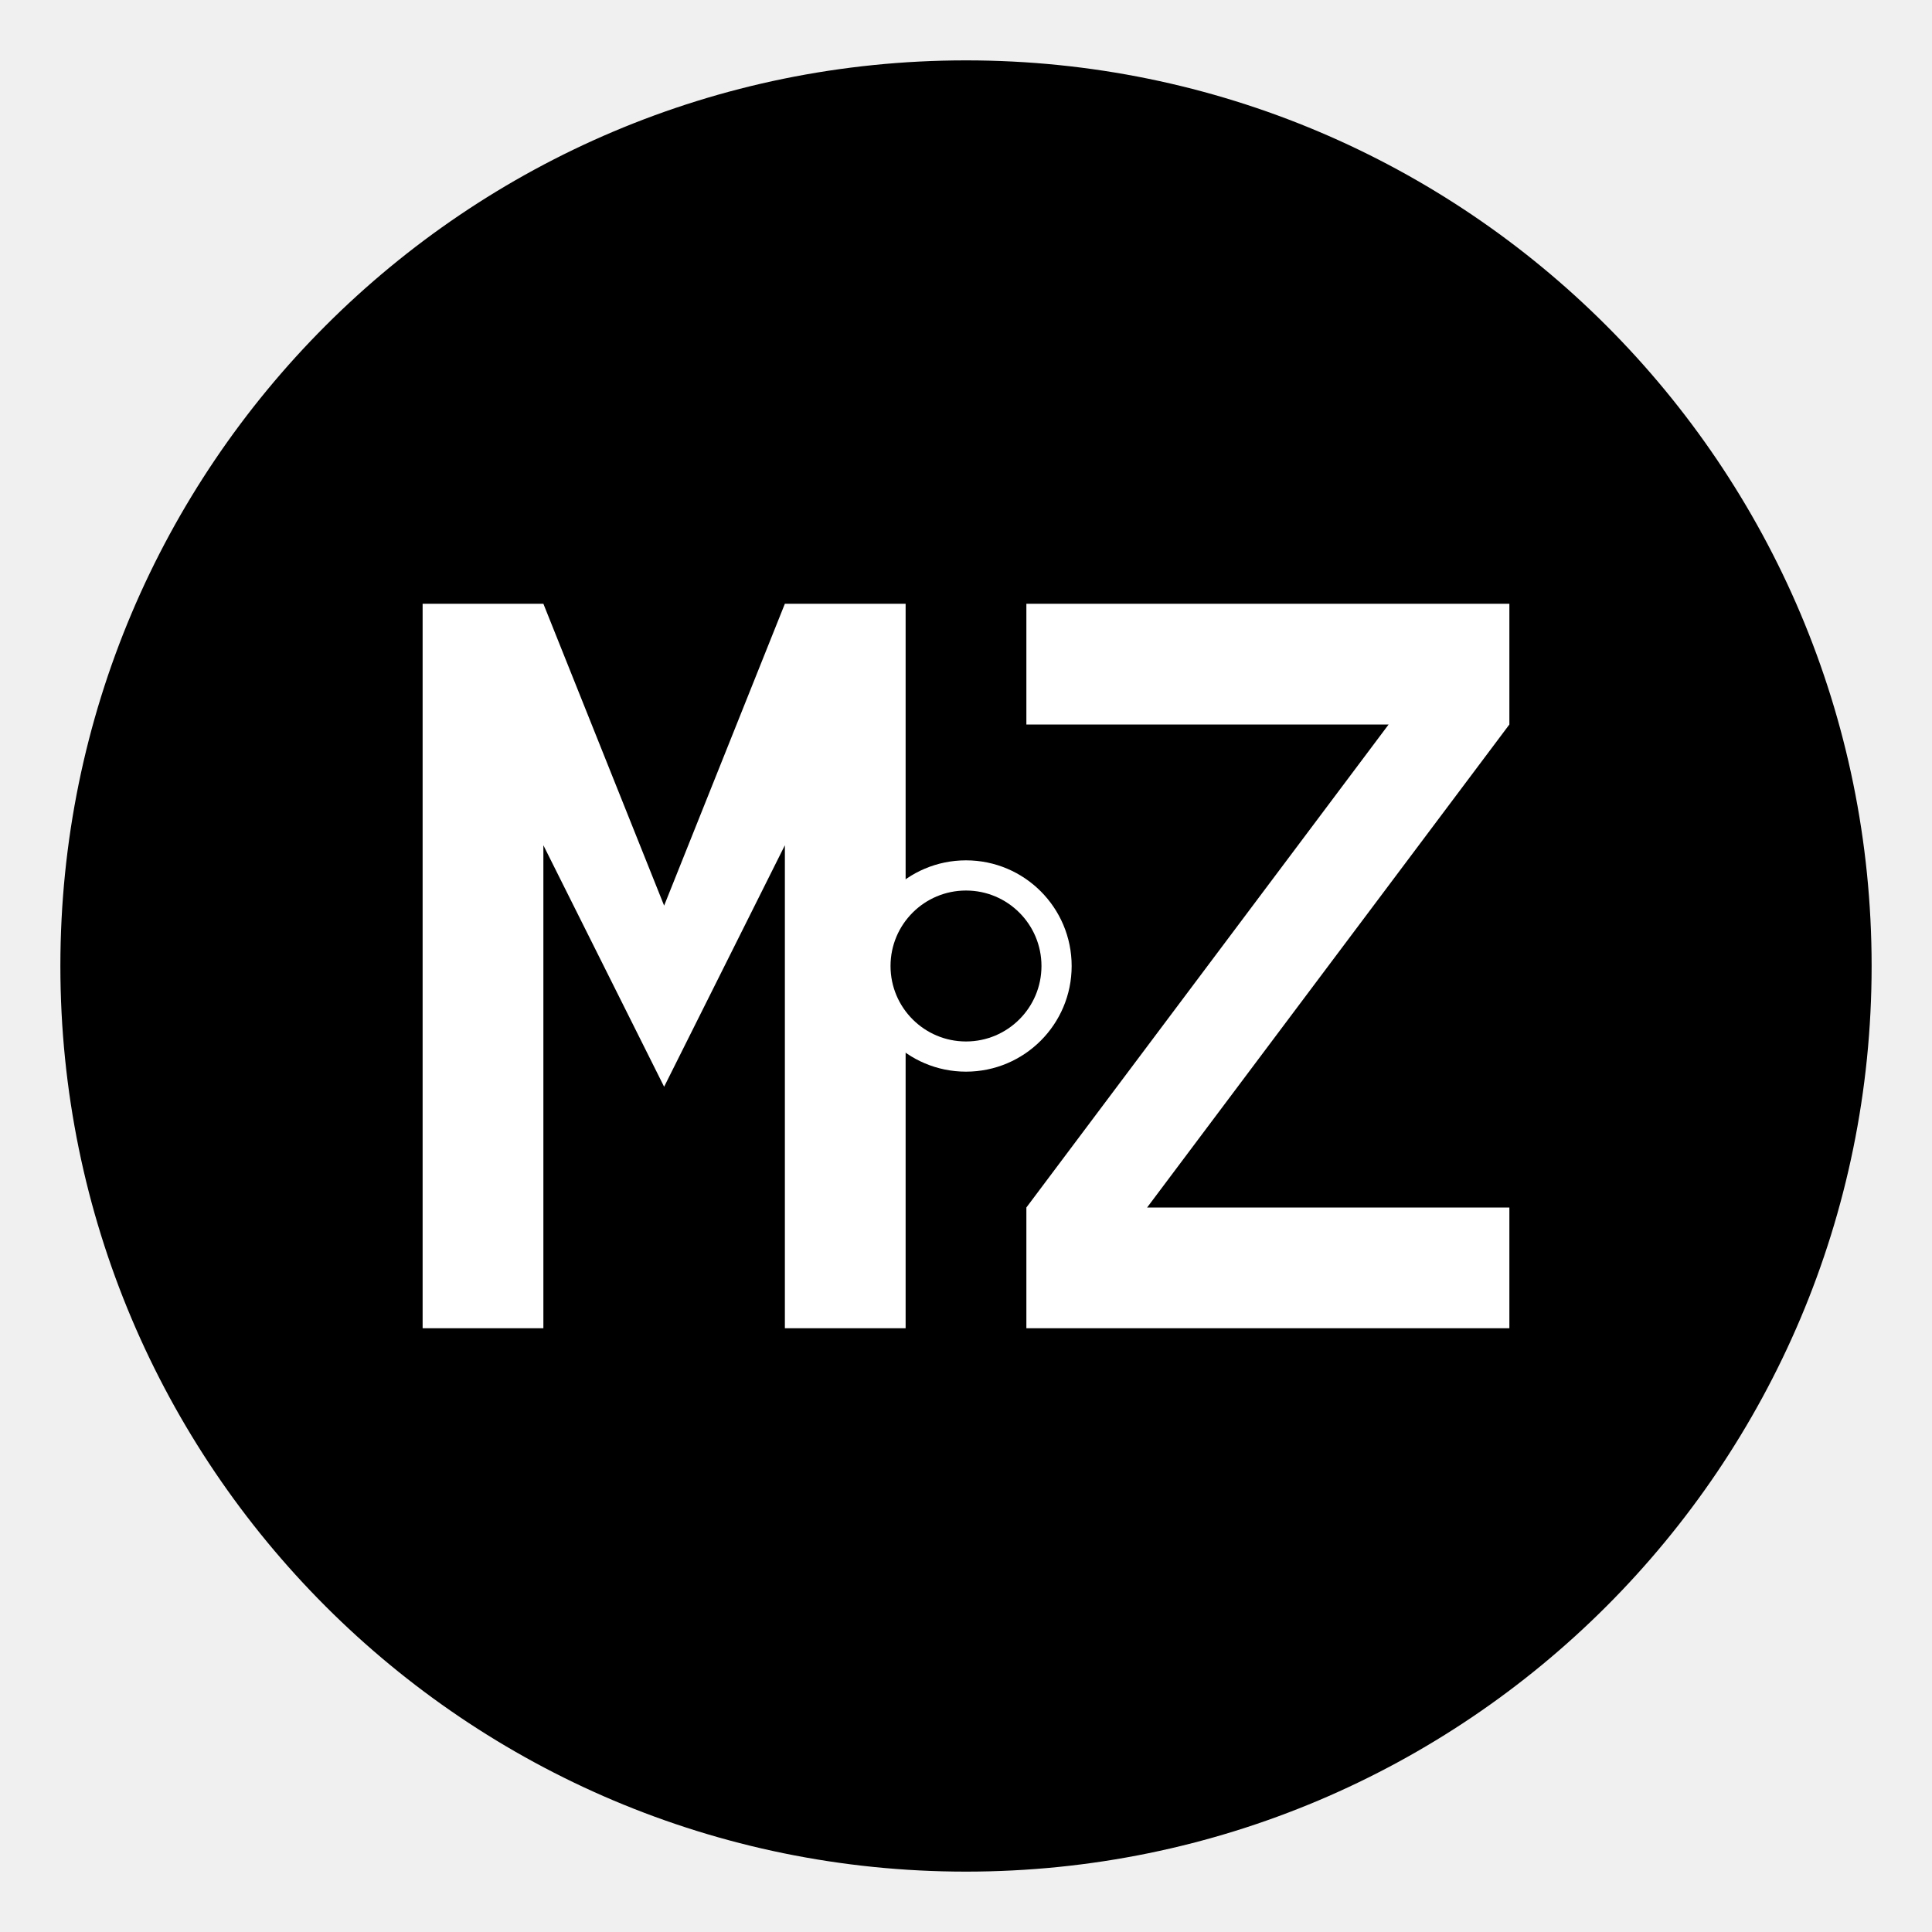
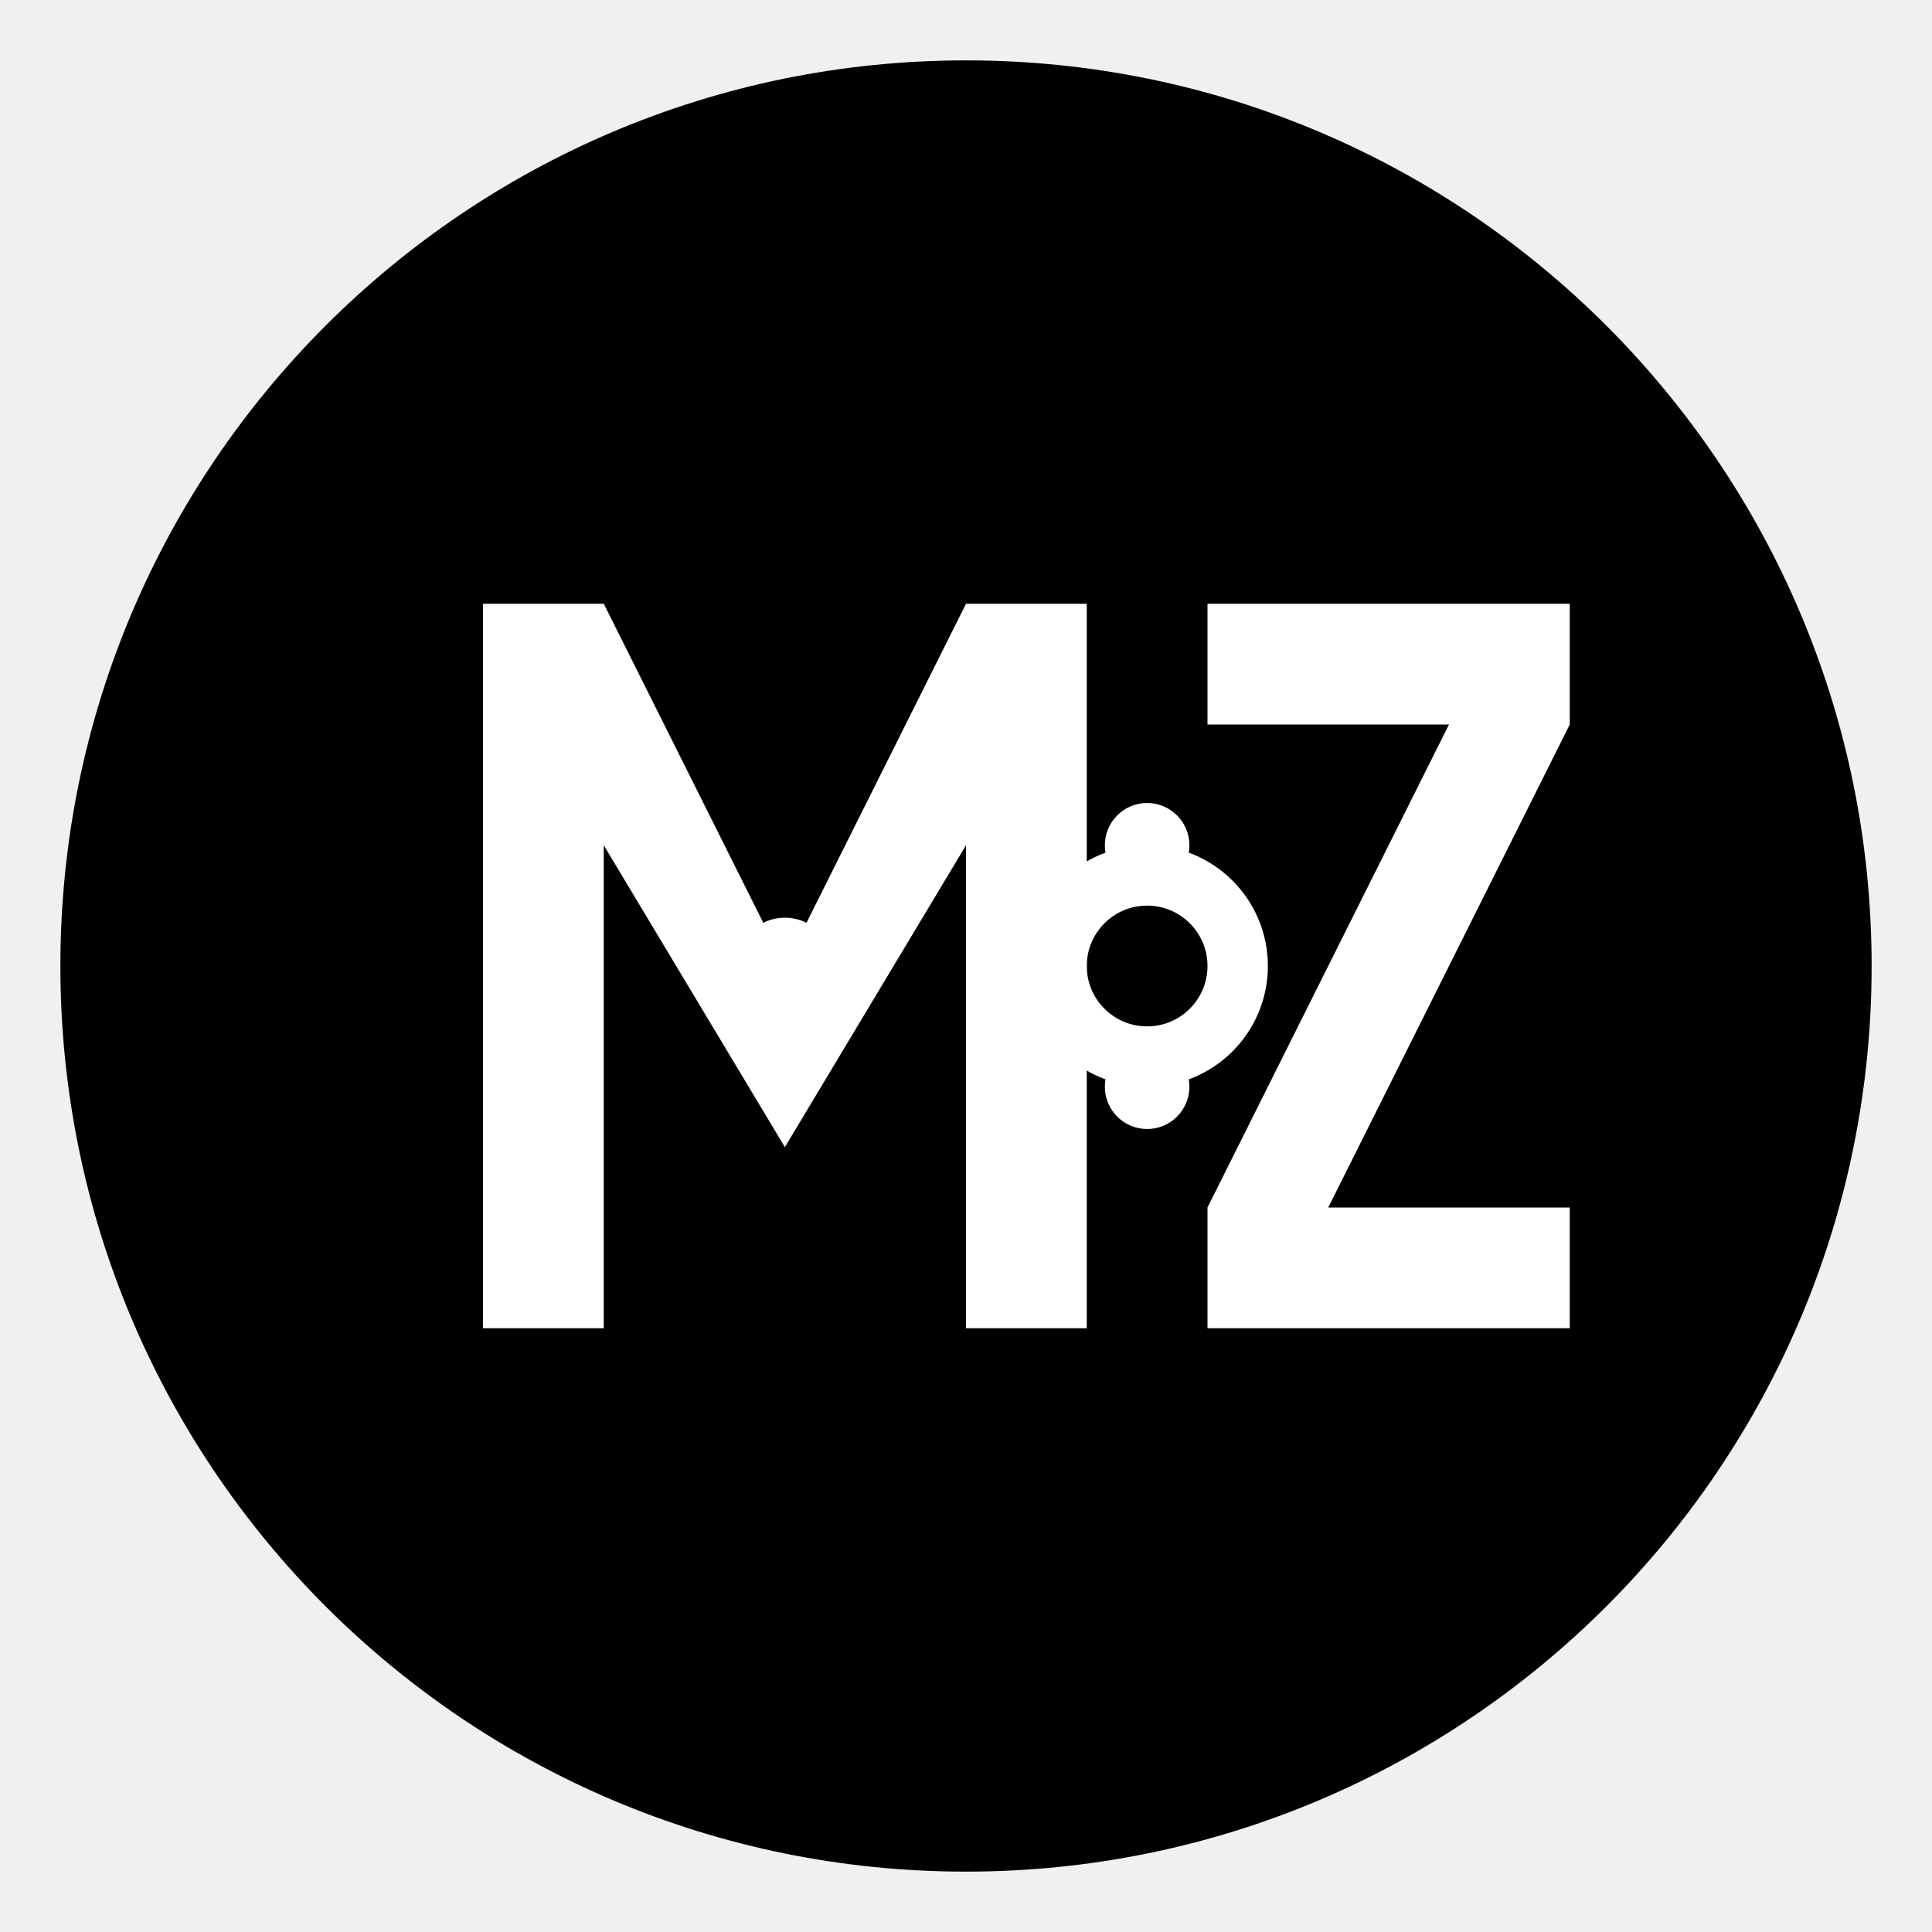
<svg xmlns="http://www.w3.org/2000/svg" viewBox="0 0 32 32" width="32" height="32">
  <circle cx="16" cy="16" r="15" fill="#000000" />
-   <path d="M7,10 L7,22 L9,22 L9,14 L11,18 L13,14 L13,22 L15,22 L15,10 L13,10 L11,15 L9,10 Z" fill="white" />
-   <path d="M17,10 L25,10 L25,12 L19,20 L25,20 L25,22 L17,22 L17,20 L23,12 L17,12 Z" fill="white" />
-   <circle cx="16" cy="16" r="1.5" fill="#000000" stroke="white" stroke-width="0.5" />
+   <path d="M8,10 L8,22 L10,22 L10,14 L13,19 L16,14 L16,22 L18,22 L18,10 L16,10 L13,16 L10,10 Z" fill="#ffffff" />
+   <circle cx="19" cy="16" r="1.5" fill="none" stroke="#ffffff" stroke-width="1" />
+   <path d="M20,10 L26,10 L26,12 L22,20 L26,20 L26,22 L20,22 L20,20 L24,12 L20,12 Z" fill="#ffffff" />
+   <circle cx="13" cy="16" r="0.8" fill="#ffffff" />
+   <circle cx="19" cy="14" r="0.7" fill="#ffffff" />
+   <circle cx="19" cy="18" r="0.7" fill="#ffffff" />
</svg>
